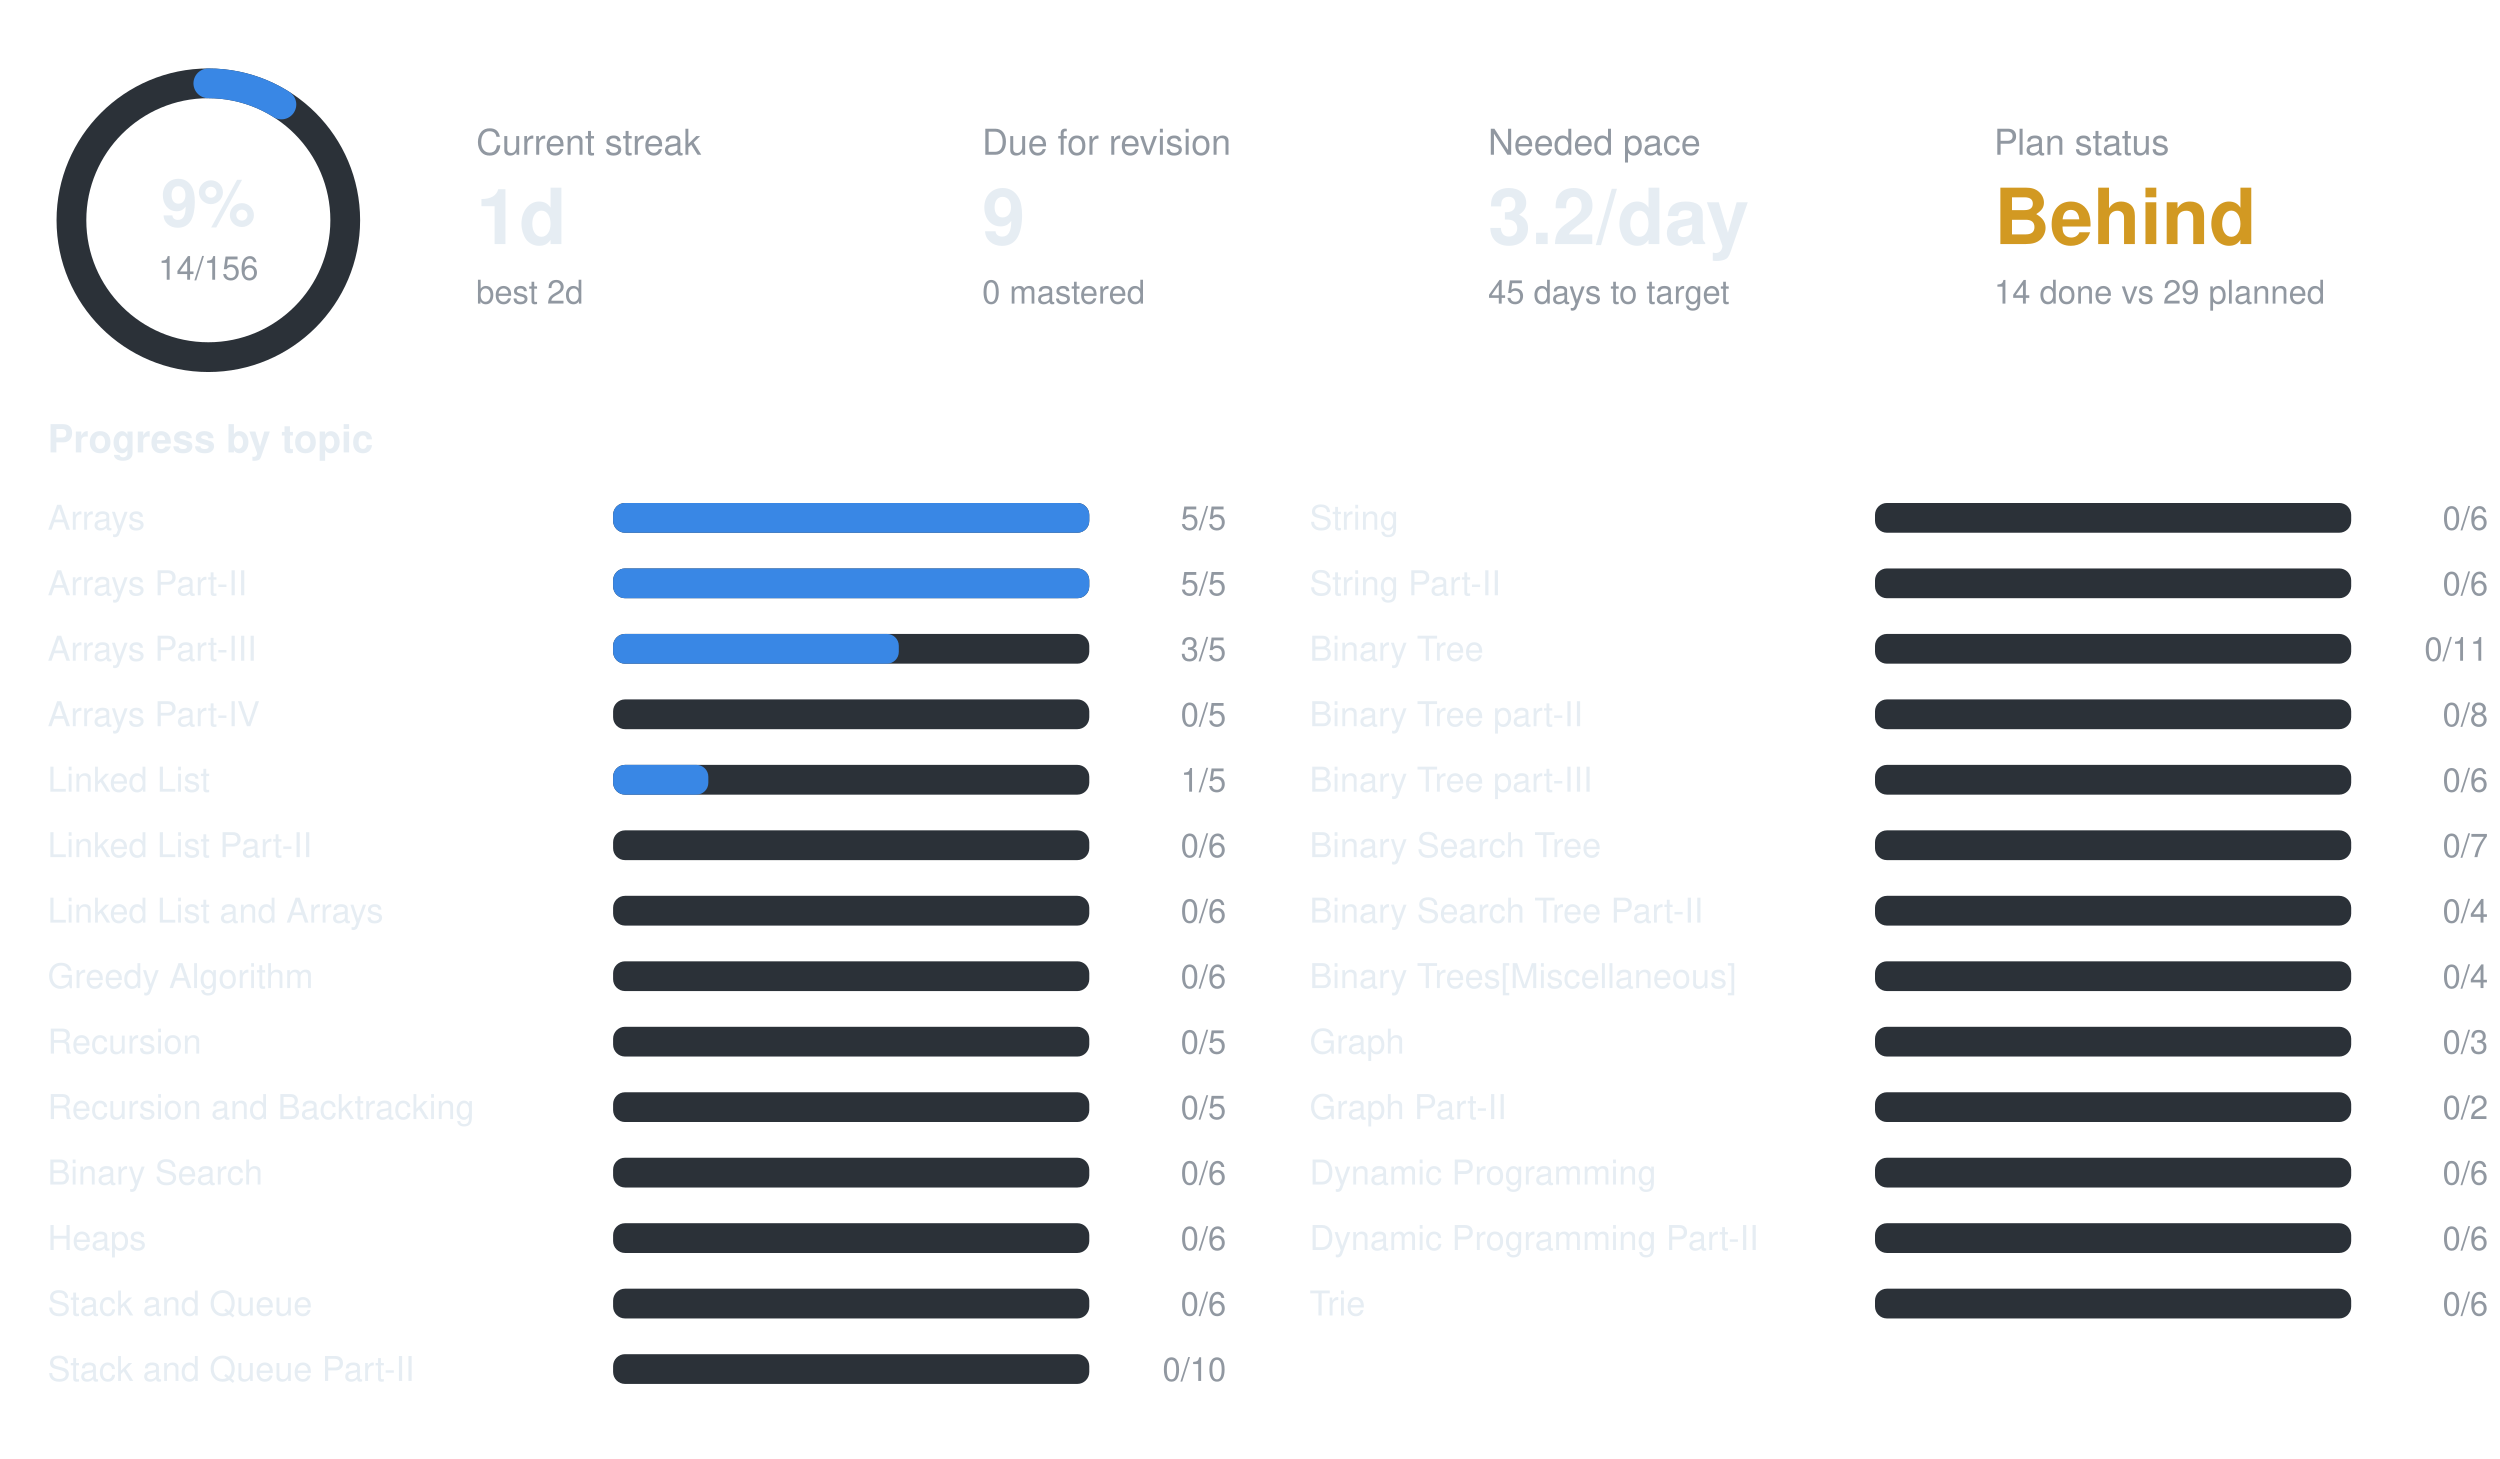
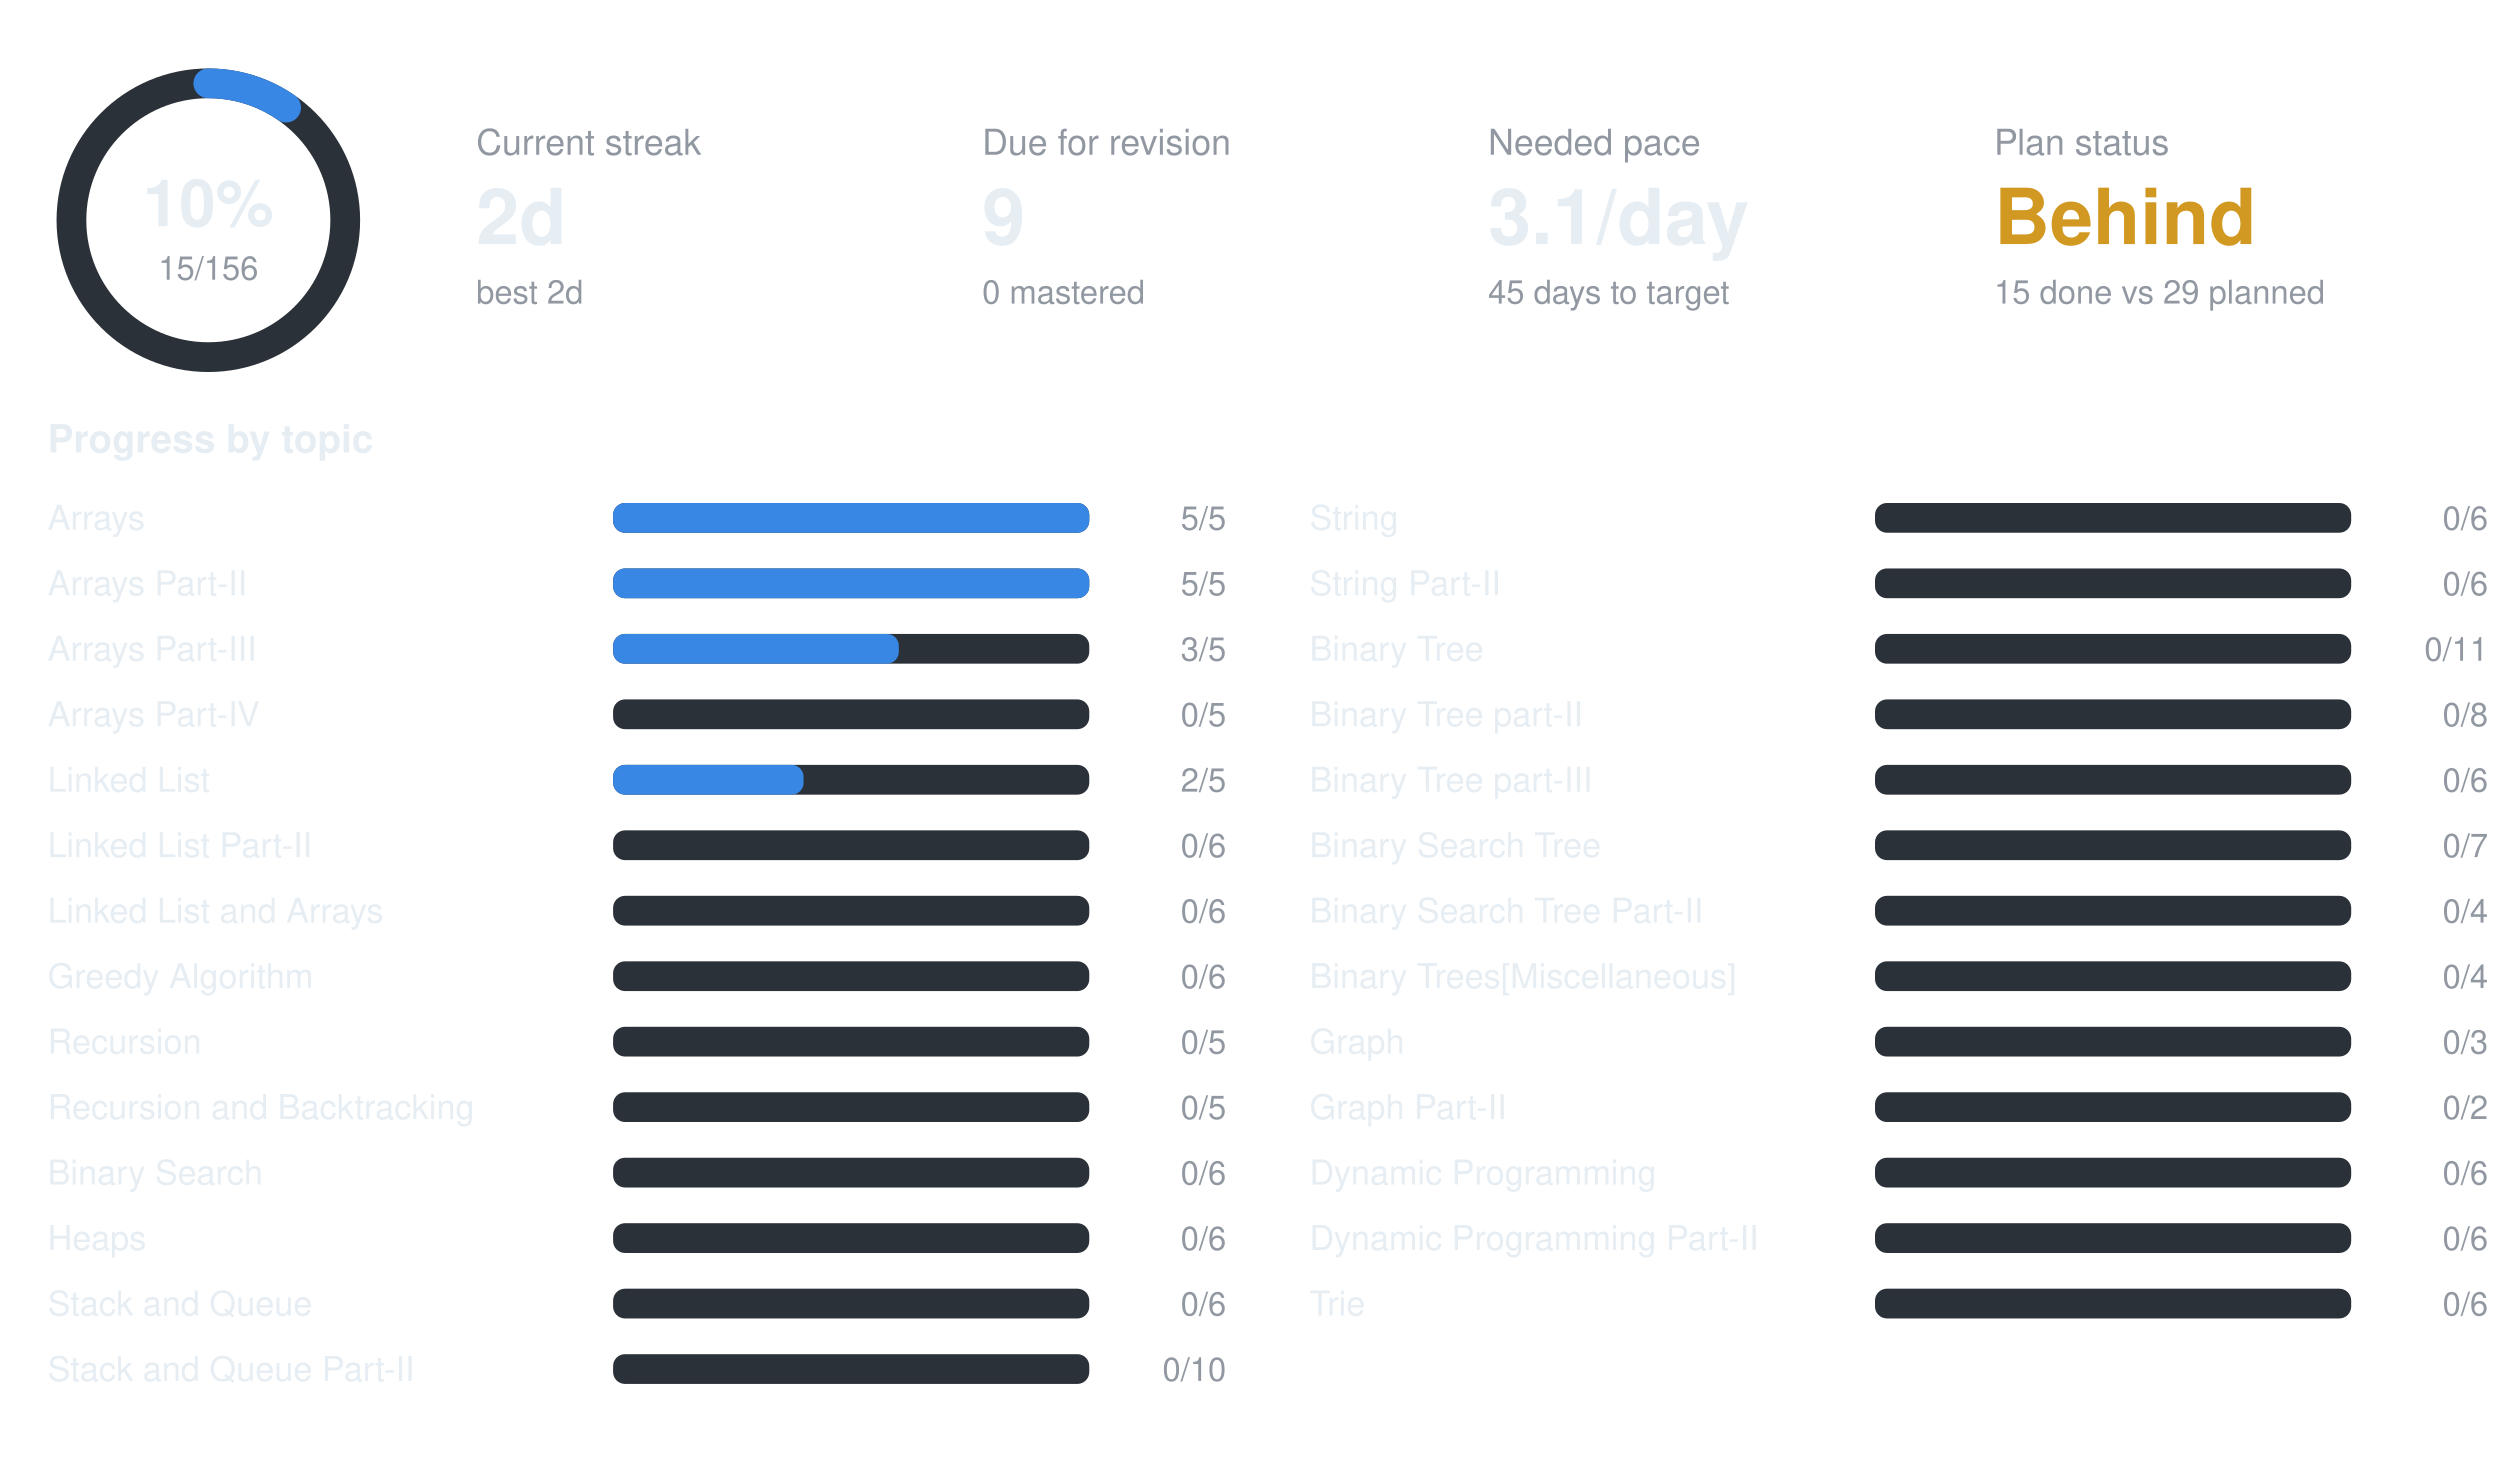
<svg xmlns="http://www.w3.org/2000/svg" width="840" height="490" viewBox="0 0 840 490" font-family="-apple-system,BlinkMacSystemFont,Segoe UI,Helvetica,Arial,sans-serif">
  <circle cx="70" cy="74" r="46" fill="none" stroke="#2b3138" stroke-width="10" />
-   <circle cx="70" cy="74" r="46" fill="none" stroke="#3987e5" stroke-width="10" stroke-linecap="round" stroke-dasharray="25.9 289.0" transform="rotate(-90 70 74)" />
-   <text x="70" y="76" text-anchor="middle" font-size="22" font-weight="700" fill="#e6edf3">9%</text>
-   <text x="70" y="94" text-anchor="middle" font-size="11" fill="#9198a1">14/156</text>
+   <circle cx="70" cy="74" r="46" fill="none" stroke="#3987e5" stroke-width="10" stroke-linecap="round" stroke-dasharray="27.8 289.0" transform="rotate(-90 70 74)" />
+   <text x="70" y="76" text-anchor="middle" font-size="22" font-weight="700" fill="#e6edf3">10%</text>
+   <text x="70" y="94" text-anchor="middle" font-size="11" fill="#9198a1">15/156</text>
  <text x="160" y="52" font-size="12" fill="#9198a1">Current streak</text>
-   <text x="160" y="82" font-size="26" font-weight="700" fill="#e6edf3">1d</text>
+   <text x="160" y="82" font-size="26" font-weight="700" fill="#e6edf3">2d</text>
  <text x="160" y="102" font-size="11" fill="#9198a1">best 2d</text>
  <text x="330" y="52" font-size="12" fill="#9198a1">Due for revision</text>
  <text x="330" y="82" font-size="26" font-weight="700" fill="#e6edf3">9</text>
  <text x="330" y="102" font-size="11" fill="#9198a1">0 mastered</text>
  <text x="500" y="52" font-size="12" fill="#9198a1">Needed pace</text>
-   <text x="500" y="82" font-size="26" font-weight="700" fill="#e6edf3">3.2/day</text>
+   <text x="500" y="82" font-size="26" font-weight="700" fill="#e6edf3">3.1/day</text>
  <text x="500" y="102" font-size="11" fill="#9198a1">45 days to target</text>
  <text x="670" y="52" font-size="12" fill="#9198a1">Plan status</text>
  <text x="670" y="82" font-size="26" font-weight="700" fill="#d29922">Behind</text>
-   <text x="670" y="102" font-size="11" fill="#9198a1">14 done vs 29 planned</text>
+   <text x="670" y="102" font-size="11" fill="#9198a1">15 done vs 29 planned</text>
  <text x="16" y="152" font-size="13" font-weight="600" fill="#e6edf3">Progress by topic</text>
  <text x="16" y="178" font-size="11.5" fill="#e6edf3">Arrays</text>
  <rect x="206" y="169" width="160" height="10" rx="4" fill="#2b3138" />
  <rect x="206" y="169" width="160.0" height="10" rx="4" fill="#3987e5" />
  <text x="412" y="178" text-anchor="end" font-size="11" fill="#9198a1">5/5</text>
  <text x="16" y="200" font-size="11.5" fill="#e6edf3">Arrays Part-II</text>
  <rect x="206" y="191" width="160" height="10" rx="4" fill="#2b3138" />
  <rect x="206" y="191" width="160.0" height="10" rx="4" fill="#3987e5" />
  <text x="412" y="200" text-anchor="end" font-size="11" fill="#9198a1">5/5</text>
  <text x="16" y="222" font-size="11.5" fill="#e6edf3">Arrays Part-III</text>
  <rect x="206" y="213" width="160" height="10" rx="4" fill="#2b3138" />
  <rect x="206" y="213" width="96.0" height="10" rx="4" fill="#3987e5" />
  <text x="412" y="222" text-anchor="end" font-size="11" fill="#9198a1">3/5</text>
  <text x="16" y="244" font-size="11.5" fill="#e6edf3">Arrays Part-IV</text>
  <rect x="206" y="235" width="160" height="10" rx="4" fill="#2b3138" />
  <text x="412" y="244" text-anchor="end" font-size="11" fill="#9198a1">0/5</text>
  <text x="16" y="266" font-size="11.5" fill="#e6edf3">Linked List</text>
  <rect x="206" y="257" width="160" height="10" rx="4" fill="#2b3138" />
-   <rect x="206" y="257" width="32.0" height="10" rx="4" fill="#3987e5" />
-   <text x="412" y="266" text-anchor="end" font-size="11" fill="#9198a1">1/5</text>
+   <rect x="206" y="257" width="64.0" height="10" rx="4" fill="#3987e5" />
+   <text x="412" y="266" text-anchor="end" font-size="11" fill="#9198a1">2/5</text>
  <text x="16" y="288" font-size="11.5" fill="#e6edf3">Linked List Part-II</text>
  <rect x="206" y="279" width="160" height="10" rx="4" fill="#2b3138" />
  <text x="412" y="288" text-anchor="end" font-size="11" fill="#9198a1">0/6</text>
  <text x="16" y="310" font-size="11.5" fill="#e6edf3">Linked List and Arrays</text>
  <rect x="206" y="301" width="160" height="10" rx="4" fill="#2b3138" />
  <text x="412" y="310" text-anchor="end" font-size="11" fill="#9198a1">0/6</text>
  <text x="16" y="332" font-size="11.5" fill="#e6edf3">Greedy Algorithm</text>
  <rect x="206" y="323" width="160" height="10" rx="4" fill="#2b3138" />
  <text x="412" y="332" text-anchor="end" font-size="11" fill="#9198a1">0/6</text>
  <text x="16" y="354" font-size="11.5" fill="#e6edf3">Recursion</text>
  <rect x="206" y="345" width="160" height="10" rx="4" fill="#2b3138" />
  <text x="412" y="354" text-anchor="end" font-size="11" fill="#9198a1">0/5</text>
  <text x="16" y="376" font-size="11.5" fill="#e6edf3">Recursion and Backtracking</text>
  <rect x="206" y="367" width="160" height="10" rx="4" fill="#2b3138" />
  <text x="412" y="376" text-anchor="end" font-size="11" fill="#9198a1">0/5</text>
  <text x="16" y="398" font-size="11.5" fill="#e6edf3">Binary Search</text>
  <rect x="206" y="389" width="160" height="10" rx="4" fill="#2b3138" />
  <text x="412" y="398" text-anchor="end" font-size="11" fill="#9198a1">0/6</text>
  <text x="16" y="420" font-size="11.5" fill="#e6edf3">Heaps</text>
  <rect x="206" y="411" width="160" height="10" rx="4" fill="#2b3138" />
  <text x="412" y="420" text-anchor="end" font-size="11" fill="#9198a1">0/6</text>
  <text x="16" y="442" font-size="11.5" fill="#e6edf3">Stack and Queue</text>
  <rect x="206" y="433" width="160" height="10" rx="4" fill="#2b3138" />
  <text x="412" y="442" text-anchor="end" font-size="11" fill="#9198a1">0/6</text>
  <text x="16" y="464" font-size="11.5" fill="#e6edf3">Stack and Queue Part-II</text>
  <rect x="206" y="455" width="160" height="10" rx="4" fill="#2b3138" />
  <text x="412" y="464" text-anchor="end" font-size="11" fill="#9198a1">0/10</text>
  <text x="440" y="178" font-size="11.5" fill="#e6edf3">String</text>
  <rect x="630" y="169" width="160" height="10" rx="4" fill="#2b3138" />
  <text x="836" y="178" text-anchor="end" font-size="11" fill="#9198a1">0/6</text>
  <text x="440" y="200" font-size="11.5" fill="#e6edf3">String Part-II</text>
  <rect x="630" y="191" width="160" height="10" rx="4" fill="#2b3138" />
  <text x="836" y="200" text-anchor="end" font-size="11" fill="#9198a1">0/6</text>
  <text x="440" y="222" font-size="11.5" fill="#e6edf3">Binary Tree</text>
  <rect x="630" y="213" width="160" height="10" rx="4" fill="#2b3138" />
  <text x="836" y="222" text-anchor="end" font-size="11" fill="#9198a1">0/11</text>
  <text x="440" y="244" font-size="11.5" fill="#e6edf3">Binary Tree part-II</text>
  <rect x="630" y="235" width="160" height="10" rx="4" fill="#2b3138" />
  <text x="836" y="244" text-anchor="end" font-size="11" fill="#9198a1">0/8</text>
  <text x="440" y="266" font-size="11.5" fill="#e6edf3">Binary Tree part-III</text>
  <rect x="630" y="257" width="160" height="10" rx="4" fill="#2b3138" />
  <text x="836" y="266" text-anchor="end" font-size="11" fill="#9198a1">0/6</text>
  <text x="440" y="288" font-size="11.5" fill="#e6edf3">Binary Search Tree</text>
  <rect x="630" y="279" width="160" height="10" rx="4" fill="#2b3138" />
  <text x="836" y="288" text-anchor="end" font-size="11" fill="#9198a1">0/7</text>
  <text x="440" y="310" font-size="11.5" fill="#e6edf3">Binary Search Tree Part-II</text>
  <rect x="630" y="301" width="160" height="10" rx="4" fill="#2b3138" />
  <text x="836" y="310" text-anchor="end" font-size="11" fill="#9198a1">0/4</text>
  <text x="440" y="332" font-size="11.5" fill="#e6edf3">Binary Trees[Miscellaneous]</text>
  <rect x="630" y="323" width="160" height="10" rx="4" fill="#2b3138" />
  <text x="836" y="332" text-anchor="end" font-size="11" fill="#9198a1">0/4</text>
  <text x="440" y="354" font-size="11.5" fill="#e6edf3">Graph</text>
  <rect x="630" y="345" width="160" height="10" rx="4" fill="#2b3138" />
  <text x="836" y="354" text-anchor="end" font-size="11" fill="#9198a1">0/3</text>
  <text x="440" y="376" font-size="11.5" fill="#e6edf3">Graph Part-II</text>
  <rect x="630" y="367" width="160" height="10" rx="4" fill="#2b3138" />
  <text x="836" y="376" text-anchor="end" font-size="11" fill="#9198a1">0/2</text>
  <text x="440" y="398" font-size="11.5" fill="#e6edf3">Dynamic Programming</text>
  <rect x="630" y="389" width="160" height="10" rx="4" fill="#2b3138" />
  <text x="836" y="398" text-anchor="end" font-size="11" fill="#9198a1">0/6</text>
  <text x="440" y="420" font-size="11.5" fill="#e6edf3">Dynamic Programming Part-II</text>
  <rect x="630" y="411" width="160" height="10" rx="4" fill="#2b3138" />
  <text x="836" y="420" text-anchor="end" font-size="11" fill="#9198a1">0/6</text>
  <text x="440" y="442" font-size="11.5" fill="#e6edf3">Trie</text>
  <rect x="630" y="433" width="160" height="10" rx="4" fill="#2b3138" />
  <text x="836" y="442" text-anchor="end" font-size="11" fill="#9198a1">0/6</text>
</svg>
